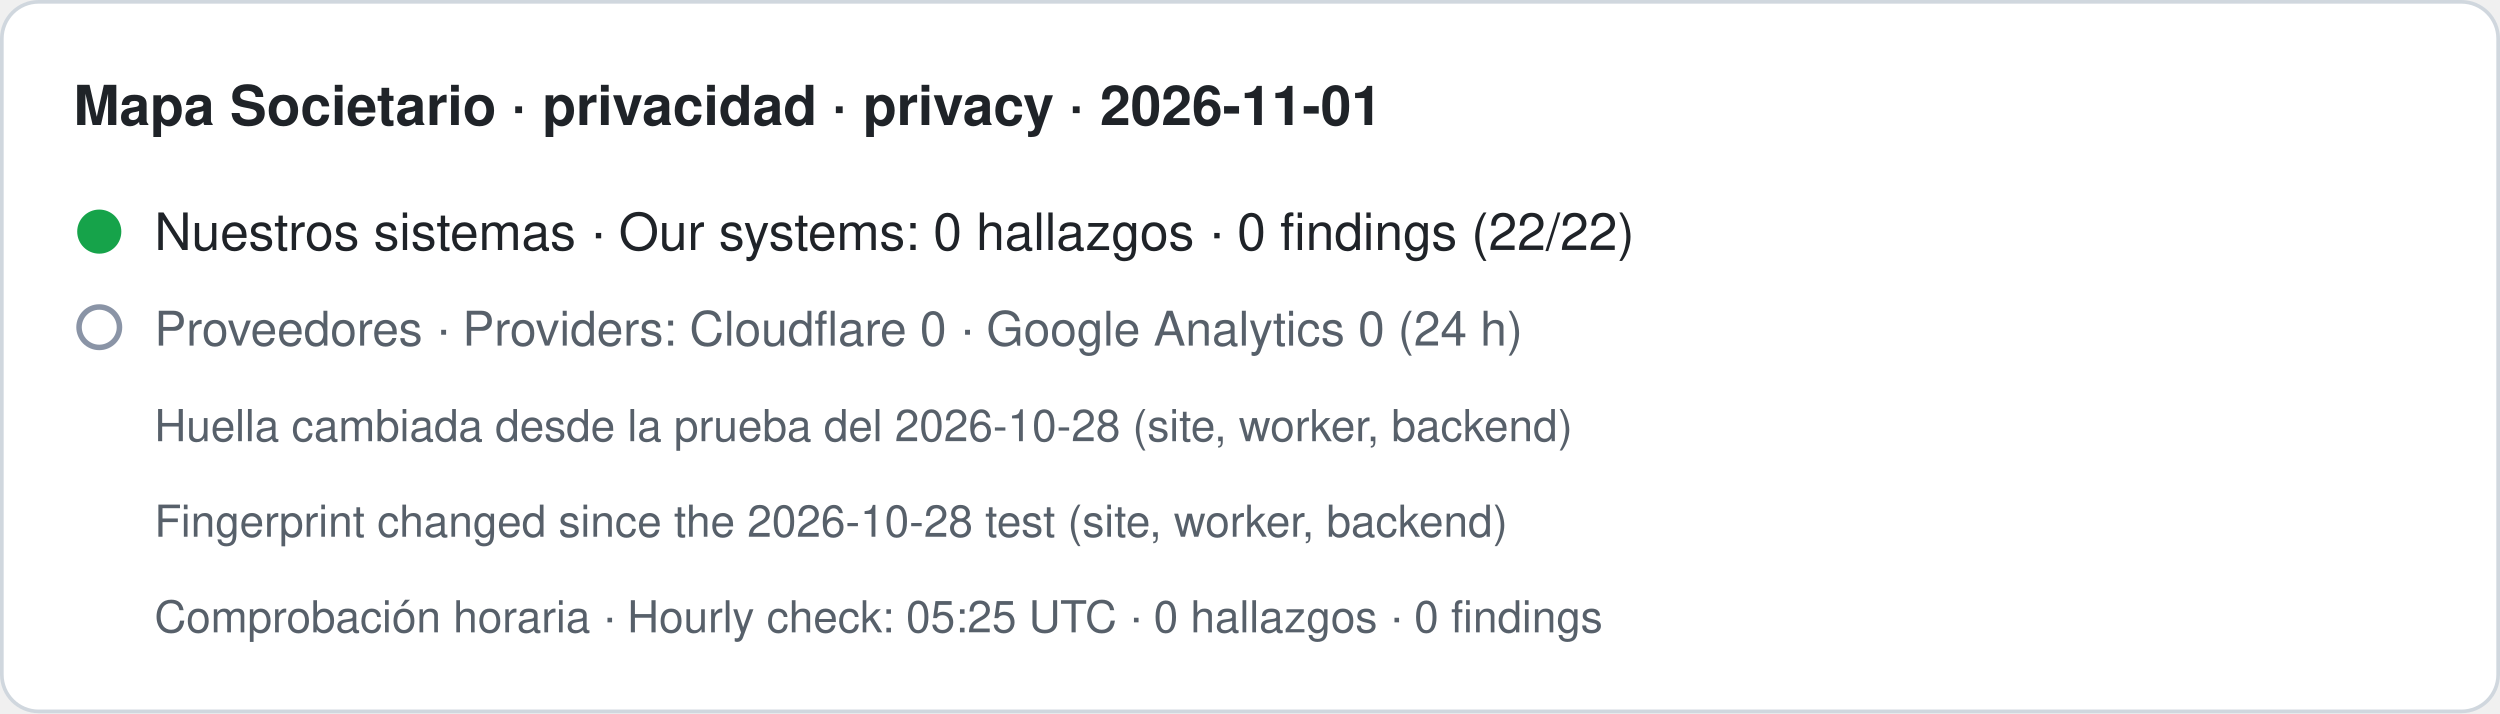
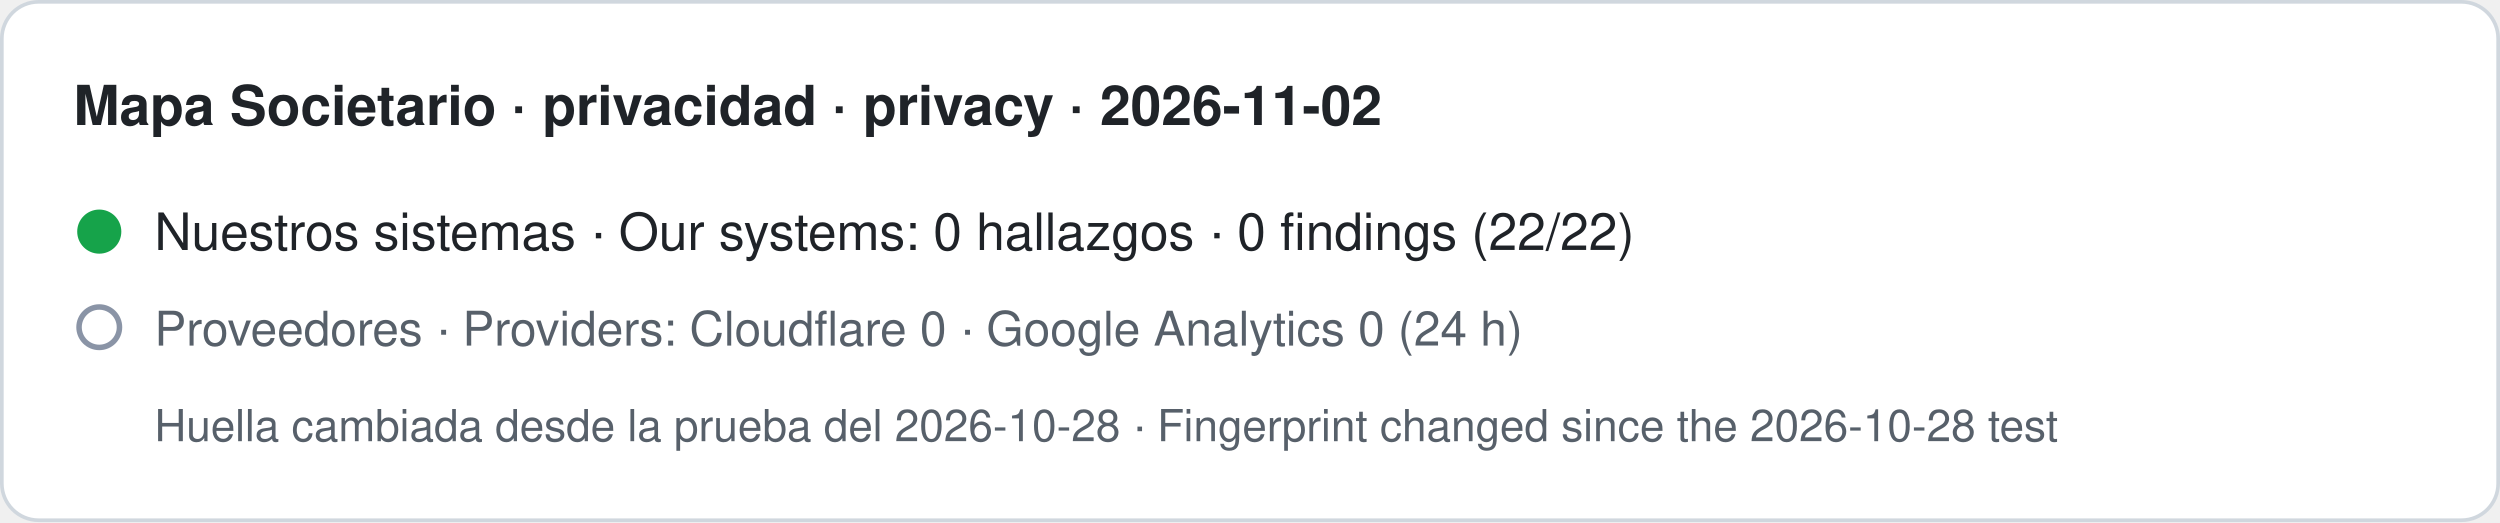
- <svg xmlns="http://www.w3.org/2000/svg" width="680" height="194" viewBox="0 0 680 194" role="img" aria-label="Mapa Societario · privacidad · privacy · 2026-11-01. Nuestros sistemas · Our systems: 0 hallazgos · 0 findings (22/22). Proveedores · Providers: Cloudflare 0 · Google Analytics 0 (24 h). Huella cambiada desde la prueba del 2026-10-28 (site, worker, backend) · Fingerprint changed since the 2026-10-28 test (site, worker, backend). Comprobación horaria · Hourly check: 05:25 UTC · 0 hallazgos · 0 findings">
-   <rect x="0.5" y="0.5" width="679" height="193" rx="10" fill="#ffffff" stroke="#d0d7de" />
-   <text x="20" y="34" font-family="-apple-system,BlinkMacSystemFont,Segoe UI,Helvetica,Arial,sans-serif" font-size="15" font-weight="600" fill="#1f2328">Mapa Societario · privacidad · privacy · 2026-11-01</text>
+ <svg xmlns="http://www.w3.org/2000/svg" width="680" height="142" viewBox="0 0 680 142" role="img" aria-label="Mapa Societario · privacidad · privacy · 2026-11-02. Nuestros sistemas · Our systems: 0 hallazgos · 0 findings (22/22). Proveedores · Providers: Cloudflare 0 · Google Analytics 0 (24 h). Huella cambiada desde la prueba del 2026-10-28 · Fingerprint changed since the 2026-10-28 test">
+   <rect x="0.5" y="0.5" width="679" height="141" rx="10" fill="#ffffff" stroke="#d0d7de" />
+   <text x="20" y="34" font-family="-apple-system,BlinkMacSystemFont,Segoe UI,Helvetica,Arial,sans-serif" font-size="15" font-weight="600" fill="#1f2328">Mapa Societario · privacidad · privacy · 2026-11-02</text>
  <circle cx="27" cy="63" r="6" fill="#16a34a" />
  <text x="42" y="68" font-family="-apple-system,BlinkMacSystemFont,Segoe UI,Helvetica,Arial,sans-serif" font-size="14" fill="#1f2328">Nuestros sistemas · Our systems: 0 hallazgos · 0 findings (22/22)</text>
  <circle cx="27" cy="89" r="5.5" fill="none" stroke="#8a94a6" stroke-width="1.5" />
  <text x="42" y="94" font-family="-apple-system,BlinkMacSystemFont,Segoe UI,Helvetica,Arial,sans-serif" font-size="13" fill="#57606a">Proveedores · Providers: Cloudflare 0 · Google Analytics 0 (24 h)</text>
-   <text x="42" y="120" font-family="-apple-system,BlinkMacSystemFont,Segoe UI,Helvetica,Arial,sans-serif" font-size="12" fill="#57606a">Huella cambiada desde la prueba del 2026-10-28 (site, worker, backend)</text>
-   <text x="42" y="146" font-family="-apple-system,BlinkMacSystemFont,Segoe UI,Helvetica,Arial,sans-serif" font-size="12" fill="#57606a">Fingerprint changed since the 2026-10-28 test (site, worker, backend)</text>
-   <text x="42" y="172" font-family="-apple-system,BlinkMacSystemFont,Segoe UI,Helvetica,Arial,sans-serif" font-size="12" fill="#57606a">Comprobación horaria · Hourly check: 05:25 UTC · 0 hallazgos · 0 findings</text>
+   <text x="42" y="120" font-family="-apple-system,BlinkMacSystemFont,Segoe UI,Helvetica,Arial,sans-serif" font-size="12" fill="#57606a">Huella cambiada desde la prueba del 2026-10-28 · Fingerprint changed since the 2026-10-28 test</text>
</svg>
